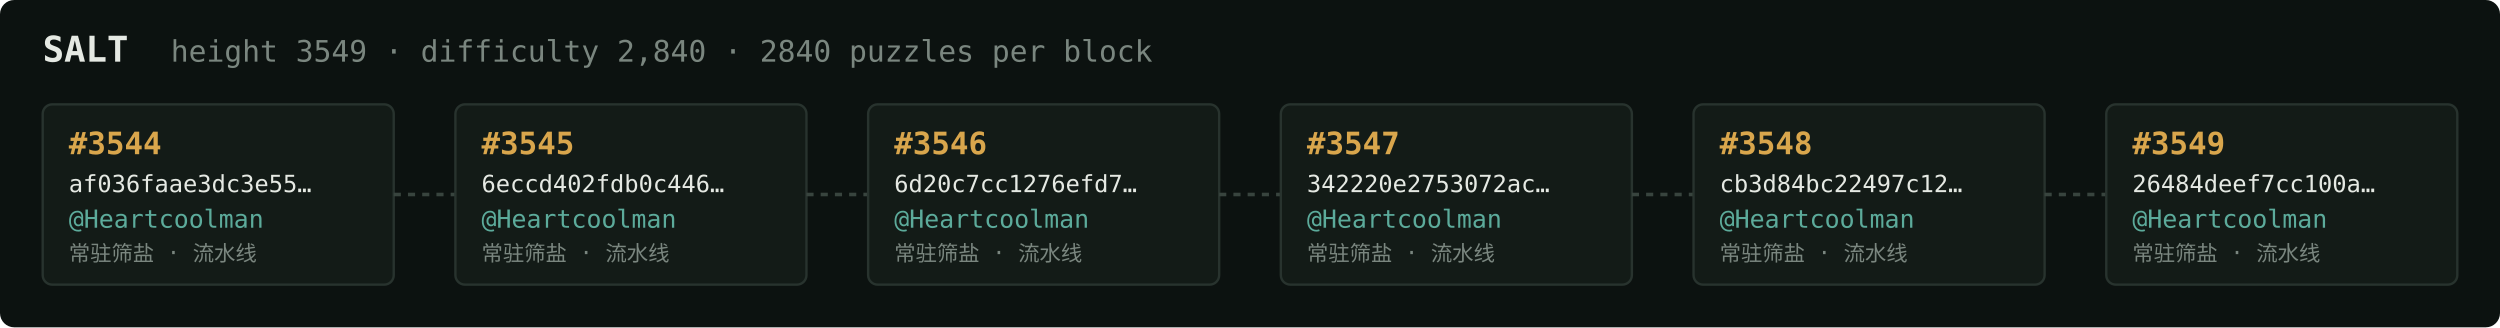
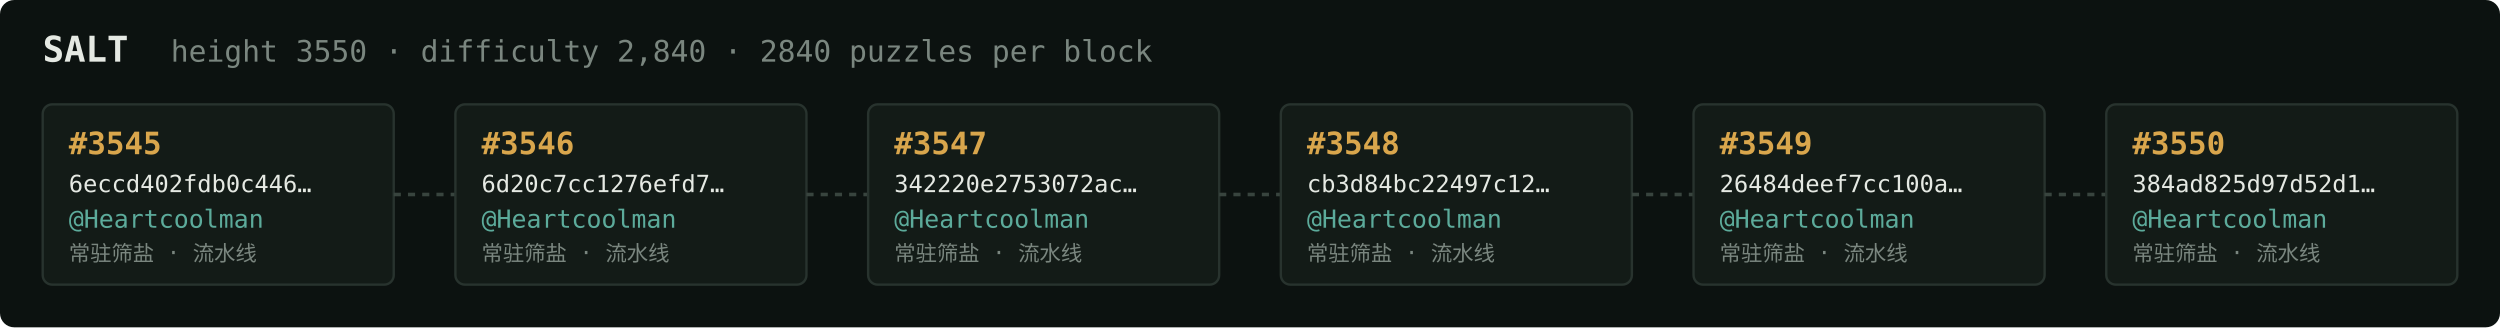
<svg xmlns="http://www.w3.org/2000/svg" width="1054" height="138" viewBox="0 0 1054 138" font-family="ui-monospace,SFMono-Regular,Menlo,monospace">
  <rect fill="#0c1210" width="1054" height="138" rx="6" />
  <text x="18" y="26" fill="#e5e9e3" font-size="15" font-weight="700">SALT</text>
-   <text x="72" y="26" fill="#7a867f" font-size="12.5">height 3549 · difficulty 2,840 · 2840 puzzles per block</text>
+   <text x="72" y="26" fill="#7a867f" font-size="12.5">height 3550 · difficulty 2,840 · 2840 puzzles per block</text>
  <rect x="18" y="44" width="148" height="76" rx="4" fill="#131b17" stroke="#28332e" stroke-width="1" />
-   <text x="29" y="65" fill="#d9a64c" font-size="13" font-weight="700">#3544</text>
-   <text x="29" y="81" fill="#e5e9e3" font-size="10">af036faae3dc3e55…</text>
+   <text x="29" y="65" fill="#d9a64c" font-size="13" font-weight="700">#3545</text>
+   <text x="29" y="81" fill="#e5e9e3" font-size="10">6eccd402fdb0c446…</text>
  <text x="29" y="96" fill="#5cab9b" font-size="10.5">@Heartcoolman</text>
  <text x="29" y="110" fill="#7a867f" font-size="9">常驻筛盐 · 流水线</text>
  <line x1="166" y1="82.0" x2="192" y2="82.0" stroke="#38443e" stroke-width="1.5" stroke-dasharray="3 3" />
  <rect x="192" y="44" width="148" height="76" rx="4" fill="#131b17" stroke="#28332e" stroke-width="1" />
-   <text x="203" y="65" fill="#d9a64c" font-size="13" font-weight="700">#3545</text>
-   <text x="203" y="81" fill="#e5e9e3" font-size="10">6eccd402fdb0c446…</text>
+   <text x="203" y="65" fill="#d9a64c" font-size="13" font-weight="700">#3546</text>
+   <text x="203" y="81" fill="#e5e9e3" font-size="10">6d20c7cc1276efd7…</text>
  <text x="203" y="96" fill="#5cab9b" font-size="10.5">@Heartcoolman</text>
  <text x="203" y="110" fill="#7a867f" font-size="9">常驻筛盐 · 流水线</text>
  <line x1="340" y1="82.0" x2="366" y2="82.0" stroke="#38443e" stroke-width="1.5" stroke-dasharray="3 3" />
  <rect x="366" y="44" width="148" height="76" rx="4" fill="#131b17" stroke="#28332e" stroke-width="1" />
-   <text x="377" y="65" fill="#d9a64c" font-size="13" font-weight="700">#3546</text>
-   <text x="377" y="81" fill="#e5e9e3" font-size="10">6d20c7cc1276efd7…</text>
+   <text x="377" y="65" fill="#d9a64c" font-size="13" font-weight="700">#3547</text>
+   <text x="377" y="81" fill="#e5e9e3" font-size="10">342220e2753072ac…</text>
  <text x="377" y="96" fill="#5cab9b" font-size="10.5">@Heartcoolman</text>
  <text x="377" y="110" fill="#7a867f" font-size="9">常驻筛盐 · 流水线</text>
  <line x1="514" y1="82.0" x2="540" y2="82.0" stroke="#38443e" stroke-width="1.5" stroke-dasharray="3 3" />
  <rect x="540" y="44" width="148" height="76" rx="4" fill="#131b17" stroke="#28332e" stroke-width="1" />
-   <text x="551" y="65" fill="#d9a64c" font-size="13" font-weight="700">#3547</text>
-   <text x="551" y="81" fill="#e5e9e3" font-size="10">342220e2753072ac…</text>
+   <text x="551" y="65" fill="#d9a64c" font-size="13" font-weight="700">#3548</text>
+   <text x="551" y="81" fill="#e5e9e3" font-size="10">cb3d84bc22497c12…</text>
  <text x="551" y="96" fill="#5cab9b" font-size="10.5">@Heartcoolman</text>
  <text x="551" y="110" fill="#7a867f" font-size="9">常驻筛盐 · 流水线</text>
  <line x1="688" y1="82.0" x2="714" y2="82.0" stroke="#38443e" stroke-width="1.5" stroke-dasharray="3 3" />
  <rect x="714" y="44" width="148" height="76" rx="4" fill="#131b17" stroke="#28332e" stroke-width="1" />
-   <text x="725" y="65" fill="#d9a64c" font-size="13" font-weight="700">#3548</text>
-   <text x="725" y="81" fill="#e5e9e3" font-size="10">cb3d84bc22497c12…</text>
+   <text x="725" y="65" fill="#d9a64c" font-size="13" font-weight="700">#3549</text>
+   <text x="725" y="81" fill="#e5e9e3" font-size="10">26484deef7cc100a…</text>
  <text x="725" y="96" fill="#5cab9b" font-size="10.5">@Heartcoolman</text>
  <text x="725" y="110" fill="#7a867f" font-size="9">常驻筛盐 · 流水线</text>
  <line x1="862" y1="82.0" x2="888" y2="82.0" stroke="#38443e" stroke-width="1.5" stroke-dasharray="3 3" />
  <rect x="888" y="44" width="148" height="76" rx="4" fill="#131b17" stroke="#28332e" stroke-width="1" />
-   <text x="899" y="65" fill="#d9a64c" font-size="13" font-weight="700">#3549</text>
-   <text x="899" y="81" fill="#e5e9e3" font-size="10">26484deef7cc100a…</text>
+   <text x="899" y="65" fill="#d9a64c" font-size="13" font-weight="700">#3550</text>
+   <text x="899" y="81" fill="#e5e9e3" font-size="10">384ad825d97d52d1…</text>
  <text x="899" y="96" fill="#5cab9b" font-size="10.5">@Heartcoolman</text>
  <text x="899" y="110" fill="#7a867f" font-size="9">常驻筛盐 · 流水线</text>
</svg>
